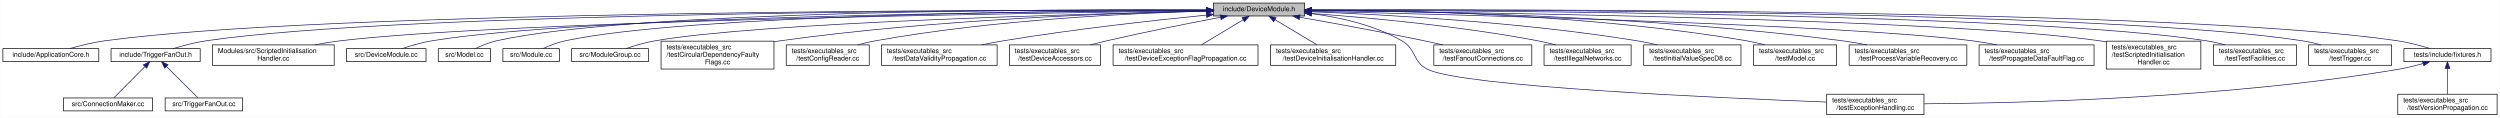
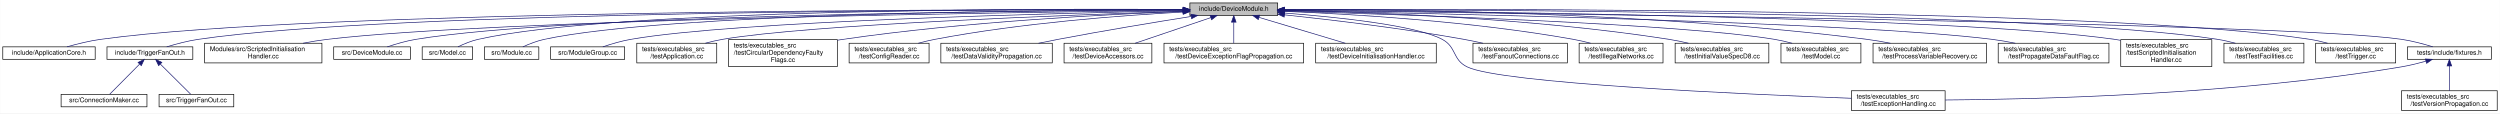
- <svg xmlns="http://www.w3.org/2000/svg" xmlns:xlink="http://www.w3.org/1999/xlink" width="3675pt" height="173pt" viewBox="0.00 0.00 3674.50 173.00">
+ <svg xmlns="http://www.w3.org/2000/svg" xmlns:xlink="http://www.w3.org/1999/xlink" width="3815pt" height="173pt" viewBox="0.00 0.00 3814.50 173.00">
  <g id="graph0" class="graph" transform="scale(1 1) rotate(0) translate(4 169)">
-     <polygon fill="white" stroke="transparent" points="-4,4 -4,-169 3670.5,-169 3670.5,4 -4,4" />
+     <polygon fill="white" stroke="transparent" points="-4,4 -4,-169 3810.5,-169 3810.5,4 -4,4" />
    <g id="node1" class="node">
      <g id="a_node1">
        <a xlink:title=" ">
-           <polygon fill="#bfbfbf" stroke="black" points="1779.5,-145.5 1779.5,-164.5 1913.5,-164.5 1913.5,-145.5 1779.5,-145.5" />
-           <text text-anchor="middle" x="1846.5" y="-152.5" font-family="Helvetica,sans-Serif" font-size="10.00">include/DeviceModule.h</text>
+           <polygon fill="#bfbfbf" stroke="black" points="1811.5,-145.5 1811.5,-164.5 1945.5,-164.5 1945.5,-145.5 1811.5,-145.5" />
+           <text text-anchor="middle" x="1878.5" y="-152.5" font-family="Helvetica,sans-Serif" font-size="10.00">include/DeviceModule.h</text>
        </a>
      </g>
    </g>
    <g id="node2" class="node">
      <g id="a_node2">
        <a xlink:href="_application_core_8h.html" target="_top" xlink:title=" ">
          <polygon fill="white" stroke="black" points="0,-78.5 0,-97.5 141,-97.5 141,-78.5 0,-78.5" />
          <text text-anchor="middle" x="70.5" y="-85.5" font-family="Helvetica,sans-Serif" font-size="10.00">include/ApplicationCore.h</text>
        </a>
      </g>
    </g>
    <g id="edge1" class="edge">
-       <path fill="none" stroke="midnightblue" d="M1769.14,-154.22C1480.79,-154.69 468.71,-153.08 149.5,-109 132.12,-106.6 113.04,-101.83 97.99,-97.55" />
-       <polygon fill="midnightblue" stroke="midnightblue" points="1769.51,-157.72 1779.5,-154.2 1769.49,-150.72 1769.51,-157.72" />
+       <path fill="none" stroke="midnightblue" d="M1801.11,-154.27C1509.25,-154.91 475.26,-153.91 149.5,-109 132.12,-106.6 113.04,-101.84 97.99,-97.56" />
+       <polygon fill="midnightblue" stroke="midnightblue" points="1801.19,-157.77 1811.18,-154.24 1801.17,-150.77 1801.19,-157.77" />
    </g>
    <g id="node3" class="node">
      <g id="a_node3">
        <a xlink:href="_trigger_fan_out_8h.html" target="_top" xlink:title=" ">
          <polygon fill="white" stroke="black" points="159,-78.5 159,-97.5 290,-97.5 290,-78.5 159,-78.5" />
          <text text-anchor="middle" x="224.5" y="-85.5" font-family="Helvetica,sans-Serif" font-size="10.00">include/TriggerFanOut.h</text>
        </a>
      </g>
    </g>
    <g id="edge2" class="edge">
-       <path fill="none" stroke="midnightblue" d="M1769.15,-154.15C1497.33,-154.31 586.87,-151.56 298.5,-109 282.17,-106.59 264.3,-101.82 250.21,-97.55" />
-       <polygon fill="midnightblue" stroke="midnightblue" points="1769.32,-157.65 1779.31,-154.14 1769.31,-150.65 1769.32,-157.65" />
+       <path fill="none" stroke="midnightblue" d="M1800.96,-154.2C1525.29,-154.56 593.35,-152.42 298.5,-109 282.17,-106.6 264.3,-101.83 250.21,-97.55" />
+       <polygon fill="midnightblue" stroke="midnightblue" points="1801.27,-157.7 1811.27,-154.19 1801.26,-150.7 1801.27,-157.7" />
    </g>
    <g id="node6" class="node">
      <g id="a_node6">
        <a xlink:href="_scripted_initialisation_handler_8cc.html" target="_top" xlink:title=" ">
          <polygon fill="white" stroke="black" points="308,-73 308,-103 487,-103 487,-73 308,-73" />
          <text text-anchor="start" x="316" y="-91" font-family="Helvetica,sans-Serif" font-size="10.00">Modules/src/ScriptedInitialisation</text>
          <text text-anchor="middle" x="397.5" y="-80" font-family="Helvetica,sans-Serif" font-size="10.00">Handler.cc</text>
        </a>
      </g>
    </g>
    <g id="edge5" class="edge">
-       <path fill="none" stroke="midnightblue" d="M1769.16,-153.13C1520.74,-150.08 744.78,-138.38 495.5,-109 483.34,-107.57 470.45,-105.41 458.15,-103.03" />
-       <polygon fill="midnightblue" stroke="midnightblue" points="1769.14,-156.63 1779.19,-153.26 1769.23,-149.63 1769.14,-156.63" />
+       <path fill="none" stroke="midnightblue" d="M1801.08,-153.2C1548.69,-150.33 751.27,-139.04 495.5,-109 483.34,-107.57 470.45,-105.41 458.14,-103.04" />
+       <polygon fill="midnightblue" stroke="midnightblue" points="1801.22,-156.7 1811.26,-153.32 1801.3,-149.7 1801.22,-156.7" />
    </g>
    <g id="node7" class="node">
      <g id="a_node7">
        <a xlink:href="_device_module_8cc.html" target="_top" xlink:title=" ">
          <polygon fill="white" stroke="black" points="505,-78.5 505,-97.5 622,-97.5 622,-78.5 505,-78.5" />
          <text text-anchor="middle" x="563.5" y="-85.5" font-family="Helvetica,sans-Serif" font-size="10.00">src/DeviceModule.cc</text>
        </a>
      </g>
    </g>
    <g id="edge6" class="edge">
-       <path fill="none" stroke="midnightblue" d="M1769.37,-153.69C1537.8,-152.37 851.03,-145.39 630.5,-109 615.65,-106.55 599.46,-101.78 586.72,-97.51" />
-       <polygon fill="midnightblue" stroke="midnightblue" points="1769.37,-157.19 1779.39,-153.75 1769.41,-150.19 1769.37,-157.19" />
+       <path fill="none" stroke="midnightblue" d="M1800.99,-153.78C1564.97,-152.69 857.37,-146.33 630.5,-109 615.65,-106.56 599.46,-101.79 586.72,-97.52" />
+       <polygon fill="midnightblue" stroke="midnightblue" points="1801.19,-157.28 1811.2,-153.82 1801.22,-150.28 1801.19,-157.28" />
    </g>
    <g id="node8" class="node">
      <g id="a_node8">
        <a xlink:href="_model_8cc.html" target="_top" xlink:title=" ">
          <polygon fill="white" stroke="black" points="640,-78.5 640,-97.5 717,-97.5 717,-78.5 640,-78.5" />
          <text text-anchor="middle" x="678.5" y="-85.5" font-family="Helvetica,sans-Serif" font-size="10.00">src/Model.cc</text>
        </a>
      </g>
    </g>
    <g id="edge7" class="edge">
-       <path fill="none" stroke="midnightblue" d="M1769.22,-154.51C1549.58,-155.4 924.72,-153.8 725.5,-109 714.77,-106.59 703.41,-101.82 694.54,-97.54" />
-       <polygon fill="midnightblue" stroke="midnightblue" points="1769.39,-158.01 1779.37,-154.47 1769.36,-151.01 1769.39,-158.01" />
+       <path fill="none" stroke="midnightblue" d="M1801.33,-154.62C1577.53,-155.83 931.12,-155.13 725.5,-109 714.77,-106.59 703.41,-101.83 694.54,-97.55" />
+       <polygon fill="midnightblue" stroke="midnightblue" points="1801.37,-158.12 1811.35,-154.56 1801.33,-151.12 1801.37,-158.12" />
    </g>
    <g id="node9" class="node">
      <g id="a_node9">
        <a xlink:href="_module_8cc.html" target="_top" xlink:title=" ">
          <polygon fill="white" stroke="black" points="735,-78.5 735,-97.5 818,-97.5 818,-78.5 735,-78.5" />
          <text text-anchor="middle" x="776.5" y="-85.5" font-family="Helvetica,sans-Serif" font-size="10.00">src/Module.cc</text>
        </a>
      </g>
    </g>
    <g id="edge8" class="edge">
-       <path fill="none" stroke="midnightblue" d="M1769.16,-153.94C1563.4,-153.23 1006.06,-147.7 826.5,-109 815.17,-106.56 803.08,-101.79 793.63,-97.52" />
-       <polygon fill="midnightblue" stroke="midnightblue" points="1769.26,-157.44 1779.28,-153.97 1769.29,-150.44 1769.26,-157.44" />
+       <path fill="none" stroke="midnightblue" d="M1801.3,-154.06C1591.2,-153.69 1012.46,-148.95 826.5,-109 815.17,-106.56 803.08,-101.8 793.63,-97.53" />
+       <polygon fill="midnightblue" stroke="midnightblue" points="1801.32,-157.56 1811.32,-154.07 1801.33,-150.56 1801.32,-157.56" />
    </g>
    <g id="node10" class="node">
      <g id="a_node10">
        <a xlink:href="_module_group_8cc.html" target="_top" xlink:title=" ">
          <polygon fill="white" stroke="black" points="836,-78.5 836,-97.5 949,-97.5 949,-78.5 836,-78.5" />
          <text text-anchor="middle" x="892.5" y="-85.5" font-family="Helvetica,sans-Serif" font-size="10.00">src/ModuleGroup.cc</text>
        </a>
      </g>
    </g>
    <g id="edge9" class="edge">
-       <path fill="none" stroke="midnightblue" d="M1769.04,-152.49C1582.65,-148.48 1113.16,-135.94 958.5,-109 943.99,-106.47 928.19,-101.76 915.68,-97.54" />
-       <polygon fill="midnightblue" stroke="midnightblue" points="1769.23,-156 1779.3,-152.71 1769.38,-149 1769.23,-156" />
+       <path fill="none" stroke="midnightblue" d="M1800.96,-152.65C1609.75,-148.93 1119.5,-136.9 958.5,-109 943.99,-106.49 928.19,-101.77 915.68,-97.55" />
+       <polygon fill="midnightblue" stroke="midnightblue" points="1801.15,-156.15 1811.21,-152.85 1801.28,-149.16 1801.15,-156.15" />
    </g>
    <g id="node11" class="node">
      <g id="a_node11">
-         <a xlink:href="test_circular_dependency_faulty_flags_8cc.html" target="_top" xlink:title=" ">
-           <polygon fill="white" stroke="black" points="967.5,-67.5 967.5,-108.5 1133.5,-108.5 1133.5,-67.5 967.5,-67.5" />
-           <text text-anchor="start" x="975.5" y="-96.5" font-family="Helvetica,sans-Serif" font-size="10.00">tests/executables_src</text>
-           <text text-anchor="start" x="975.5" y="-85.5" font-family="Helvetica,sans-Serif" font-size="10.00">/testCircularDependencyFaulty</text>
-           <text text-anchor="middle" x="1050.5" y="-74.5" font-family="Helvetica,sans-Serif" font-size="10.00">Flags.cc</text>
+         <a xlink:href="test_application_8cc.html" target="_top" xlink:title=" ">
+           <polygon fill="white" stroke="black" points="967.5,-73 967.5,-103 1089.5,-103 1089.5,-73 967.5,-73" />
+           <text text-anchor="start" x="975.5" y="-91" font-family="Helvetica,sans-Serif" font-size="10.00">tests/executables_src</text>
+           <text text-anchor="middle" x="1028.5" y="-80" font-family="Helvetica,sans-Serif" font-size="10.00">/testApplication.cc</text>
        </a>
      </g>
    </g>
    <g id="edge10" class="edge">
-       <path fill="none" stroke="midnightblue" d="M1768.92,-152.84C1638.82,-150.05 1368.65,-140.63 1142.5,-109 1139.59,-108.59 1136.63,-108.14 1133.64,-107.66" />
-       <polygon fill="midnightblue" stroke="midnightblue" points="1769.11,-156.35 1779.18,-153.06 1769.26,-149.35 1769.11,-156.35" />
+       <path fill="none" stroke="midnightblue" d="M1801.22,-151.71C1631.76,-146.34 1232.01,-131.64 1098.5,-109 1089.9,-107.54 1080.85,-105.42 1072.22,-103.09" />
+       <polygon fill="midnightblue" stroke="midnightblue" points="1801.21,-155.21 1811.31,-152.03 1801.43,-148.22 1801.21,-155.21" />
    </g>
    <g id="node12" class="node">
      <g id="a_node12">
-         <a xlink:href="test_config_reader_8cc.html" target="_top" xlink:title=" ">
-           <polygon fill="white" stroke="black" points="1151.5,-73 1151.5,-103 1273.5,-103 1273.5,-73 1151.5,-73" />
-           <text text-anchor="start" x="1159.5" y="-91" font-family="Helvetica,sans-Serif" font-size="10.00">tests/executables_src</text>
-           <text text-anchor="middle" x="1212.5" y="-80" font-family="Helvetica,sans-Serif" font-size="10.00">/testConfigReader.cc</text>
+         <a xlink:href="test_circular_dependency_faulty_flags_8cc.html" target="_top" xlink:title=" ">
+           <polygon fill="white" stroke="black" points="1107.5,-67.5 1107.5,-108.5 1273.5,-108.5 1273.5,-67.5 1107.5,-67.5" />
+           <text text-anchor="start" x="1115.5" y="-96.5" font-family="Helvetica,sans-Serif" font-size="10.00">tests/executables_src</text>
+           <text text-anchor="start" x="1115.5" y="-85.5" font-family="Helvetica,sans-Serif" font-size="10.00">/testCircularDependencyFaulty</text>
+           <text text-anchor="middle" x="1190.5" y="-74.5" font-family="Helvetica,sans-Serif" font-size="10.00">Flags.cc</text>
        </a>
      </g>
    </g>
    <g id="edge11" class="edge">
-       <path fill="none" stroke="midnightblue" d="M1768.82,-152.67C1659.48,-149.7 1454.33,-140.08 1282.5,-109 1274.04,-107.47 1265.14,-105.34 1256.62,-103.04" />
-       <polygon fill="midnightblue" stroke="midnightblue" points="1769.01,-156.18 1779.09,-152.94 1769.19,-149.18 1769.01,-156.18" />
+       <path fill="none" stroke="midnightblue" d="M1801.1,-151.58C1687.05,-147.25 1467.4,-135.94 1282.5,-109 1279.59,-108.58 1276.63,-108.11 1273.65,-107.62" />
+       <polygon fill="midnightblue" stroke="midnightblue" points="1801.01,-155.08 1811.13,-151.96 1801.27,-148.09 1801.01,-155.08" />
    </g>
    <g id="node13" class="node">
      <g id="a_node13">
-         <a xlink:href="test_data_validity_propagation_8cc.html" target="_top" xlink:title=" ">
-           <polygon fill="white" stroke="black" points="1291.5,-73 1291.5,-103 1461.5,-103 1461.5,-73 1291.5,-73" />
+         <a xlink:href="test_config_reader_8cc.html" target="_top" xlink:title=" ">
+           <polygon fill="white" stroke="black" points="1291.5,-73 1291.5,-103 1413.5,-103 1413.5,-73 1291.5,-73" />
          <text text-anchor="start" x="1299.5" y="-91" font-family="Helvetica,sans-Serif" font-size="10.00">tests/executables_src</text>
-           <text text-anchor="middle" x="1376.5" y="-80" font-family="Helvetica,sans-Serif" font-size="10.00">/testDataValidityPropagation.cc</text>
+           <text text-anchor="middle" x="1352.5" y="-80" font-family="Helvetica,sans-Serif" font-size="10.00">/testConfigReader.cc</text>
        </a>
      </g>
    </g>
    <g id="edge12" class="edge">
-       <path fill="none" stroke="midnightblue" d="M1769.34,-146.83C1693.13,-139.26 1573.38,-126.07 1470.5,-109 1460.13,-107.28 1449.17,-105.2 1438.54,-103.03" />
-       <polygon fill="midnightblue" stroke="midnightblue" points="1769.04,-150.32 1779.34,-147.81 1769.73,-143.35 1769.04,-150.32" />
+       <path fill="none" stroke="midnightblue" d="M1800.87,-150.6C1709.63,-145.62 1553.99,-134.06 1422.5,-109 1414.18,-107.41 1405.42,-105.29 1397.02,-103.01" />
+       <polygon fill="midnightblue" stroke="midnightblue" points="1800.95,-154.11 1811.12,-151.14 1801.32,-147.12 1800.95,-154.11" />
    </g>
    <g id="node14" class="node">
      <g id="a_node14">
-         <a xlink:href="test_device_accessors_8cc.html" target="_top" xlink:title=" ">
-           <polygon fill="white" stroke="black" points="1479.5,-73 1479.5,-103 1613.5,-103 1613.5,-73 1479.5,-73" />
-           <text text-anchor="start" x="1487.5" y="-91" font-family="Helvetica,sans-Serif" font-size="10.00">tests/executables_src</text>
-           <text text-anchor="middle" x="1546.5" y="-80" font-family="Helvetica,sans-Serif" font-size="10.00">/testDeviceAccessors.cc</text>
+         <a xlink:href="test_data_validity_propagation_8cc.html" target="_top" xlink:title=" ">
+           <polygon fill="white" stroke="black" points="1431.5,-73 1431.5,-103 1601.5,-103 1601.5,-73 1431.5,-73" />
+           <text text-anchor="start" x="1439.5" y="-91" font-family="Helvetica,sans-Serif" font-size="10.00">tests/executables_src</text>
+           <text text-anchor="middle" x="1516.5" y="-80" font-family="Helvetica,sans-Serif" font-size="10.00">/testDataValidityPropagation.cc</text>
        </a>
      </g>
    </g>
    <g id="edge13" class="edge">
-       <path fill="none" stroke="midnightblue" d="M1790.05,-143.62C1744.63,-135.03 1679.26,-122.16 1622.5,-109 1614.66,-107.18 1606.39,-105.14 1598.32,-103.07" />
-       <polygon fill="midnightblue" stroke="midnightblue" points="1789.52,-147.08 1800,-145.49 1790.81,-140.2 1789.52,-147.08" />
+       <path fill="none" stroke="midnightblue" d="M1813.27,-143.86C1758.91,-135.21 1679.51,-122.13 1610.5,-109 1600.83,-107.16 1590.62,-105.11 1580.64,-103.03" />
+       <polygon fill="midnightblue" stroke="midnightblue" points="1813.03,-147.36 1823.46,-145.47 1814.13,-140.45 1813.03,-147.36" />
    </g>
    <g id="node15" class="node">
      <g id="a_node15">
-         <a xlink:href="test_device_exception_flag_propagation_8cc.html" target="_top" xlink:title=" ">
-           <polygon fill="white" stroke="black" points="1632,-73 1632,-103 1845,-103 1845,-73 1632,-73" />
-           <text text-anchor="start" x="1640" y="-91" font-family="Helvetica,sans-Serif" font-size="10.00">tests/executables_src</text>
-           <text text-anchor="middle" x="1738.5" y="-80" font-family="Helvetica,sans-Serif" font-size="10.00">/testDeviceExceptionFlagPropagation.cc</text>
+         <a xlink:href="test_device_accessors_8cc.html" target="_top" xlink:title=" ">
+           <polygon fill="white" stroke="black" points="1619.5,-73 1619.5,-103 1753.5,-103 1753.5,-73 1619.5,-73" />
+           <text text-anchor="start" x="1627.5" y="-91" font-family="Helvetica,sans-Serif" font-size="10.00">tests/executables_src</text>
+           <text text-anchor="middle" x="1686.5" y="-80" font-family="Helvetica,sans-Serif" font-size="10.00">/testDeviceAccessors.cc</text>
        </a>
      </g>
    </g>
    <g id="edge14" class="edge">
-       <path fill="none" stroke="midnightblue" d="M1823.16,-139.95C1805.05,-129.05 1780.04,-114 1761.91,-103.09" />
-       <polygon fill="midnightblue" stroke="midnightblue" points="1821.56,-143.08 1831.93,-145.23 1825.17,-137.08 1821.56,-143.08" />
+       <path fill="none" stroke="midnightblue" d="M1843.45,-142.13C1810.89,-131.11 1762.39,-114.69 1727.94,-103.03" />
+       <polygon fill="midnightblue" stroke="midnightblue" points="1842.41,-145.48 1853,-145.37 1844.65,-138.85 1842.41,-145.48" />
    </g>
    <g id="node16" class="node">
      <g id="a_node16">
-         <a xlink:href="test_device_initialisation_handler_8cc.html" target="_top" xlink:title=" ">
-           <polygon fill="white" stroke="black" points="1863.5,-73 1863.5,-103 2047.5,-103 2047.5,-73 1863.5,-73" />
-           <text text-anchor="start" x="1871.5" y="-91" font-family="Helvetica,sans-Serif" font-size="10.00">tests/executables_src</text>
-           <text text-anchor="middle" x="1955.5" y="-80" font-family="Helvetica,sans-Serif" font-size="10.00">/testDeviceInitialisationHandler.cc</text>
+         <a xlink:href="test_device_exception_flag_propagation_8cc.html" target="_top" xlink:title=" ">
+           <polygon fill="white" stroke="black" points="1772,-73 1772,-103 1985,-103 1985,-73 1772,-73" />
+           <text text-anchor="start" x="1780" y="-91" font-family="Helvetica,sans-Serif" font-size="10.00">tests/executables_src</text>
+           <text text-anchor="middle" x="1878.5" y="-80" font-family="Helvetica,sans-Serif" font-size="10.00">/testDeviceExceptionFlagPropagation.cc</text>
        </a>
      </g>
    </g>
    <g id="edge15" class="edge">
-       <path fill="none" stroke="midnightblue" d="M1869.8,-140.1C1888.11,-129.19 1913.49,-114.05 1931.87,-103.09" />
-       <polygon fill="midnightblue" stroke="midnightblue" points="1868,-137.11 1861.2,-145.23 1871.58,-143.12 1868,-137.11" />
+       <path fill="none" stroke="midnightblue" d="M1878.5,-134.91C1878.5,-124.72 1878.5,-112.4 1878.5,-103.09" />
+       <polygon fill="midnightblue" stroke="midnightblue" points="1875,-135.23 1878.5,-145.23 1882,-135.23 1875,-135.23" />
    </g>
    <g id="node17" class="node">
      <g id="a_node17">
-         <a xlink:href="test_exception_handling_8cc.html" target="_top" xlink:title=" ">
-           <polygon fill="white" stroke="black" points="2681,-0.5 2681,-30.5 2824,-30.5 2824,-0.5 2681,-0.5" />
-           <text text-anchor="start" x="2689" y="-18.5" font-family="Helvetica,sans-Serif" font-size="10.00">tests/executables_src</text>
-           <text text-anchor="middle" x="2752.5" y="-7.5" font-family="Helvetica,sans-Serif" font-size="10.00">/testExceptionHandling.cc</text>
+         <a xlink:href="test_device_initialisation_handler_8cc.html" target="_top" xlink:title=" ">
+           <polygon fill="white" stroke="black" points="2003.5,-73 2003.5,-103 2187.5,-103 2187.5,-73 2003.5,-73" />
+           <text text-anchor="start" x="2011.5" y="-91" font-family="Helvetica,sans-Serif" font-size="10.00">tests/executables_src</text>
+           <text text-anchor="middle" x="2095.5" y="-80" font-family="Helvetica,sans-Serif" font-size="10.00">/testDeviceInitialisationHandler.cc</text>
        </a>
      </g>
    </g>
    <g id="edge16" class="edge">
-       <path fill="none" stroke="midnightblue" d="M1923.76,-148.97C1965.35,-143.51 2016.22,-132.24 2056.5,-109 2078.31,-96.42 2071.9,-78.08 2094.5,-67 2146.13,-41.68 2521.41,-25.02 2681,-19" />
-       <polygon fill="midnightblue" stroke="midnightblue" points="1923.17,-145.51 1913.67,-150.2 1924.02,-152.46 1923.17,-145.51" />
+       <path fill="none" stroke="midnightblue" d="M1917.17,-142.42C1953.97,-131.4 2009.39,-114.79 2048.67,-103.03" />
+       <polygon fill="midnightblue" stroke="midnightblue" points="1915.89,-139.15 1907.32,-145.37 1917.9,-145.85 1915.89,-139.15" />
    </g>
    <g id="node18" class="node">
      <g id="a_node18">
-         <a xlink:href="test_fanout_connections_8cc.html" target="_top" xlink:title=" ">
-           <polygon fill="white" stroke="black" points="2103.5,-73 2103.5,-103 2247.5,-103 2247.5,-73 2103.5,-73" />
-           <text text-anchor="start" x="2111.5" y="-91" font-family="Helvetica,sans-Serif" font-size="10.00">tests/executables_src</text>
-           <text text-anchor="middle" x="2175.5" y="-80" font-family="Helvetica,sans-Serif" font-size="10.00">/testFanoutConnections.cc</text>
+         <a xlink:href="test_exception_handling_8cc.html" target="_top" xlink:title=" ">
+           <polygon fill="white" stroke="black" points="2821,-0.5 2821,-30.5 2964,-30.5 2964,-0.5 2821,-0.5" />
+           <text text-anchor="start" x="2829" y="-18.5" font-family="Helvetica,sans-Serif" font-size="10.00">tests/executables_src</text>
+           <text text-anchor="middle" x="2892.5" y="-7.5" font-family="Helvetica,sans-Serif" font-size="10.00">/testExceptionHandling.cc</text>
        </a>
      </g>
    </g>
    <g id="edge17" class="edge">
-       <path fill="none" stroke="midnightblue" d="M1906.28,-143.71C1955.56,-135.04 2027.22,-122 2089.5,-109 2098.35,-107.15 2107.69,-105.09 2116.83,-103.02" />
-       <polygon fill="midnightblue" stroke="midnightblue" points="1905.67,-140.26 1896.43,-145.44 1906.88,-147.16 1905.67,-140.26" />
+       <path fill="none" stroke="midnightblue" d="M1955.86,-149.1C2036.29,-142.95 2156,-130.5 2196.5,-109 2218.73,-97.2 2211.9,-78.08 2234.5,-67 2286.13,-41.68 2661.41,-25.02 2821,-19" />
+       <polygon fill="midnightblue" stroke="midnightblue" points="1955.47,-145.62 1945.76,-149.85 1956,-152.6 1955.47,-145.62" />
    </g>
    <g id="node19" class="node">
      <g id="a_node19">
-         <a xlink:href="test_illegal_networks_8cc.html" target="_top" xlink:title=" ">
-           <polygon fill="white" stroke="black" points="2265.5,-73 2265.5,-103 2393.5,-103 2393.5,-73 2265.5,-73" />
-           <text text-anchor="start" x="2273.5" y="-91" font-family="Helvetica,sans-Serif" font-size="10.00">tests/executables_src</text>
-           <text text-anchor="middle" x="2329.5" y="-80" font-family="Helvetica,sans-Serif" font-size="10.00">/testIllegalNetworks.cc</text>
+         <a xlink:href="test_fanout_connections_8cc.html" target="_top" xlink:title=" ">
+           <polygon fill="white" stroke="black" points="2243.5,-73 2243.5,-103 2387.5,-103 2387.5,-73 2243.5,-73" />
+           <text text-anchor="start" x="2251.5" y="-91" font-family="Helvetica,sans-Serif" font-size="10.00">tests/executables_src</text>
+           <text text-anchor="middle" x="2315.5" y="-80" font-family="Helvetica,sans-Serif" font-size="10.00">/testFanoutConnections.cc</text>
        </a>
      </g>
    </g>
    <g id="edge18" class="edge">
-       <path fill="none" stroke="midnightblue" d="M1923.82,-149.17C2006.66,-143.15 2141.71,-130.88 2256.5,-109 2265.02,-107.38 2274,-105.26 2282.63,-103.01" />
-       <polygon fill="midnightblue" stroke="midnightblue" points="1923.46,-145.69 1913.74,-149.89 1923.96,-152.67 1923.46,-145.69" />
+       <path fill="none" stroke="midnightblue" d="M1956.02,-146.33C2027.37,-138.74 2135.99,-125.82 2229.5,-109 2239,-107.29 2249.04,-105.21 2258.77,-103.05" />
+       <polygon fill="midnightblue" stroke="midnightblue" points="1955.35,-142.89 1945.77,-147.42 1956.08,-149.85 1955.35,-142.89" />
    </g>
    <g id="node20" class="node">
      <g id="a_node20">
-         <a xlink:href="test_initial_value_spec_d8_8cc.html" target="_top" xlink:title=" ">
-           <polygon fill="white" stroke="black" points="2412,-73 2412,-103 2555,-103 2555,-73 2412,-73" />
-           <text text-anchor="start" x="2420" y="-91" font-family="Helvetica,sans-Serif" font-size="10.00">tests/executables_src</text>
-           <text text-anchor="middle" x="2483.5" y="-80" font-family="Helvetica,sans-Serif" font-size="10.00">/testInitialValueSpecD8.cc</text>
+         <a xlink:href="test_illegal_networks_8cc.html" target="_top" xlink:title=" ">
+           <polygon fill="white" stroke="black" points="2405.5,-73 2405.5,-103 2533.5,-103 2533.5,-73 2405.5,-73" />
+           <text text-anchor="start" x="2413.5" y="-91" font-family="Helvetica,sans-Serif" font-size="10.00">tests/executables_src</text>
+           <text text-anchor="middle" x="2469.5" y="-80" font-family="Helvetica,sans-Serif" font-size="10.00">/testIllegalNetworks.cc</text>
        </a>
      </g>
    </g>
    <g id="edge19" class="edge">
-       <path fill="none" stroke="midnightblue" d="M1923.82,-151.68C2031.65,-147.55 2233.05,-136.59 2402.5,-109 2412.08,-107.44 2422.19,-105.33 2431.9,-103.06" />
-       <polygon fill="midnightblue" stroke="midnightblue" points="1923.54,-148.19 1913.68,-152.06 1923.8,-155.18 1923.54,-148.19" />
+       <path fill="none" stroke="midnightblue" d="M1955.84,-151.64C2057.59,-147.54 2241.65,-136.7 2396.5,-109 2405.17,-107.45 2414.3,-105.34 2423.05,-103.07" />
+       <polygon fill="midnightblue" stroke="midnightblue" points="1955.51,-148.15 1945.65,-152.04 1955.78,-155.14 1955.51,-148.15" />
    </g>
    <g id="node21" class="node">
      <g id="a_node21">
-         <a xlink:href="test_model_8cc.html" target="_top" xlink:title=" ">
-           <polygon fill="white" stroke="black" points="2573.5,-73 2573.5,-103 2695.5,-103 2695.5,-73 2573.5,-73" />
-           <text text-anchor="start" x="2581.5" y="-91" font-family="Helvetica,sans-Serif" font-size="10.00">tests/executables_src</text>
-           <text text-anchor="middle" x="2634.5" y="-80" font-family="Helvetica,sans-Serif" font-size="10.00">/testModel.cc</text>
+         <a xlink:href="test_initial_value_spec_d8_8cc.html" target="_top" xlink:title=" ">
+           <polygon fill="white" stroke="black" points="2552,-73 2552,-103 2695,-103 2695,-73 2552,-73" />
+           <text text-anchor="start" x="2560" y="-91" font-family="Helvetica,sans-Serif" font-size="10.00">tests/executables_src</text>
+           <text text-anchor="middle" x="2623.5" y="-80" font-family="Helvetica,sans-Serif" font-size="10.00">/testInitialValueSpecD8.cc</text>
        </a>
      </g>
    </g>
    <g id="edge20" class="edge">
-       <path fill="none" stroke="midnightblue" d="M1923.79,-154.49C2055.88,-154.14 2333.12,-148.22 2563.5,-109 2572.21,-107.52 2581.38,-105.38 2590.14,-103.05" />
-       <polygon fill="midnightblue" stroke="midnightblue" points="1923.76,-150.99 1913.77,-154.5 1923.77,-157.99 1923.76,-150.99" />
+       <path fill="none" stroke="midnightblue" d="M1956.03,-153.12C2080.45,-150.72 2332.08,-141.85 2542.5,-109 2552.23,-107.48 2562.51,-105.36 2572.35,-103.06" />
+       <polygon fill="midnightblue" stroke="midnightblue" points="1955.78,-149.62 1945.85,-153.3 1955.91,-156.62 1955.78,-149.62" />
    </g>
    <g id="node22" class="node">
      <g id="a_node22">
-         <a xlink:href="test_process_variable_recovery_8cc.html" target="_top" xlink:title=" ">
-           <polygon fill="white" stroke="black" points="2714,-73 2714,-103 2887,-103 2887,-73 2714,-73" />
-           <text text-anchor="start" x="2722" y="-91" font-family="Helvetica,sans-Serif" font-size="10.00">tests/executables_src</text>
-           <text text-anchor="middle" x="2800.5" y="-80" font-family="Helvetica,sans-Serif" font-size="10.00">/testProcessVariableRecovery.cc</text>
+         <a xlink:href="test_model_8cc.html" target="_top" xlink:title=" ">
+           <polygon fill="white" stroke="black" points="2713.5,-73 2713.5,-103 2835.5,-103 2835.5,-73 2713.5,-73" />
+           <text text-anchor="start" x="2721.5" y="-91" font-family="Helvetica,sans-Serif" font-size="10.00">tests/executables_src</text>
+           <text text-anchor="middle" x="2774.5" y="-80" font-family="Helvetica,sans-Serif" font-size="10.00">/testModel.cc</text>
        </a>
      </g>
    </g>
    <g id="edge21" class="edge">
-       <path fill="none" stroke="midnightblue" d="M1923.65,-153.9C2074.35,-152.83 2418.19,-146.11 2704.5,-109 2716.15,-107.49 2728.49,-105.34 2740.31,-103.01" />
-       <polygon fill="midnightblue" stroke="midnightblue" points="1923.54,-150.4 1913.57,-153.96 1923.59,-157.4 1923.54,-150.4" />
+       <path fill="none" stroke="midnightblue" d="M1956.05,-151.95C2132.78,-146.92 2561.12,-132.64 2703.5,-109 2712.34,-107.53 2721.66,-105.37 2730.53,-103.01" />
+       <polygon fill="midnightblue" stroke="midnightblue" points="1955.69,-148.46 1945.79,-152.24 1955.89,-155.45 1955.69,-148.46" />
    </g>
    <g id="node23" class="node">
      <g id="a_node23">
-         <a xlink:href="test_propagate_data_fault_flag_8cc.html" target="_top" xlink:title=" ">
-           <polygon fill="white" stroke="black" points="2905,-73 2905,-103 3074,-103 3074,-73 2905,-73" />
-           <text text-anchor="start" x="2913" y="-91" font-family="Helvetica,sans-Serif" font-size="10.00">tests/executables_src</text>
-           <text text-anchor="middle" x="2989.5" y="-80" font-family="Helvetica,sans-Serif" font-size="10.00">/testPropagateDataFaultFlag.cc</text>
+         <a xlink:href="test_process_variable_recovery_8cc.html" target="_top" xlink:title=" ">
+           <polygon fill="white" stroke="black" points="2854,-73 2854,-103 3027,-103 3027,-73 2854,-73" />
+           <text text-anchor="start" x="2862" y="-91" font-family="Helvetica,sans-Serif" font-size="10.00">tests/executables_src</text>
+           <text text-anchor="middle" x="2940.5" y="-80" font-family="Helvetica,sans-Serif" font-size="10.00">/testProcessVariableRecovery.cc</text>
        </a>
      </g>
    </g>
    <g id="edge22" class="edge">
-       <path fill="none" stroke="midnightblue" d="M1923.88,-152.36C2133.21,-147.64 2707.55,-132.86 2895.5,-109 2907.09,-107.53 2919.36,-105.37 2931.09,-103" />
-       <polygon fill="midnightblue" stroke="midnightblue" points="1923.51,-148.86 1913.59,-152.59 1923.67,-155.86 1923.51,-148.86" />
+       <path fill="none" stroke="midnightblue" d="M1955.57,-154.55C2119.74,-154.82 2515.76,-150.63 2844.5,-109 2856.24,-107.51 2868.68,-105.36 2880.57,-103.01" />
+       <polygon fill="midnightblue" stroke="midnightblue" points="1955.58,-151.05 1945.57,-154.53 1955.56,-158.05 1955.58,-151.05" />
    </g>
    <g id="node24" class="node">
      <g id="a_node24">
-         <a xlink:href="test_scripted_initialisation_handler_8cc.html" target="_top" xlink:title=" ">
-           <polygon fill="white" stroke="black" points="3092,-67.5 3092,-108.5 3231,-108.5 3231,-67.5 3092,-67.5" />
-           <text text-anchor="start" x="3100" y="-96.5" font-family="Helvetica,sans-Serif" font-size="10.00">tests/executables_src</text>
-           <text text-anchor="start" x="3100" y="-85.5" font-family="Helvetica,sans-Serif" font-size="10.00">/testScriptedInitialisation</text>
-           <text text-anchor="middle" x="3161.5" y="-74.5" font-family="Helvetica,sans-Serif" font-size="10.00">Handler.cc</text>
+         <a xlink:href="test_propagate_data_fault_flag_8cc.html" target="_top" xlink:title=" ">
+           <polygon fill="white" stroke="black" points="3045,-73 3045,-103 3214,-103 3214,-73 3045,-73" />
+           <text text-anchor="start" x="3053" y="-91" font-family="Helvetica,sans-Serif" font-size="10.00">tests/executables_src</text>
+           <text text-anchor="middle" x="3129.5" y="-80" font-family="Helvetica,sans-Serif" font-size="10.00">/testPropagateDataFaultFlag.cc</text>
        </a>
      </g>
    </g>
    <g id="edge23" class="edge">
-       <path fill="none" stroke="midnightblue" d="M1924.01,-153.32C2158.4,-150.93 2857.35,-141.23 3082.5,-109 3085.58,-108.56 3088.72,-108.05 3091.87,-107.48" />
-       <polygon fill="midnightblue" stroke="midnightblue" points="1923.84,-149.82 1913.87,-153.42 1923.91,-156.82 1923.84,-149.82" />
+       <path fill="none" stroke="midnightblue" d="M1955.61,-152.72C2179.27,-148.73 2825.67,-135.21 3035.5,-109 3047.09,-107.55 3059.37,-105.4 3071.09,-103.04" />
+       <polygon fill="midnightblue" stroke="midnightblue" points="1955.53,-149.22 1945.6,-152.9 1955.66,-156.22 1955.53,-149.22" />
    </g>
    <g id="node25" class="node">
      <g id="a_node25">
-         <a xlink:href="test_test_facilities_8cc.html" target="_top" xlink:title=" ">
-           <polygon fill="white" stroke="black" points="3249.5,-73 3249.5,-103 3371.5,-103 3371.5,-73 3249.5,-73" />
-           <text text-anchor="start" x="3257.5" y="-91" font-family="Helvetica,sans-Serif" font-size="10.00">tests/executables_src</text>
-           <text text-anchor="middle" x="3310.5" y="-80" font-family="Helvetica,sans-Serif" font-size="10.00">/testTestFacilities.cc</text>
+         <a xlink:href="test_scripted_initialisation_handler_8cc.html" target="_top" xlink:title=" ">
+           <polygon fill="white" stroke="black" points="3232,-67.5 3232,-108.5 3371,-108.5 3371,-67.5 3232,-67.5" />
+           <text text-anchor="start" x="3240" y="-96.5" font-family="Helvetica,sans-Serif" font-size="10.00">tests/executables_src</text>
+           <text text-anchor="start" x="3240" y="-85.5" font-family="Helvetica,sans-Serif" font-size="10.00">/testScriptedInitialisation</text>
+           <text text-anchor="middle" x="3301.5" y="-74.5" font-family="Helvetica,sans-Serif" font-size="10.00">Handler.cc</text>
        </a>
      </g>
    </g>
    <g id="edge24" class="edge">
-       <path fill="none" stroke="midnightblue" d="M1924.14,-153.96C2178.18,-153.45 2983.01,-148.67 3239.5,-109 3248.49,-107.61 3257.95,-105.45 3266.93,-103.06" />
-       <polygon fill="midnightblue" stroke="midnightblue" points="1923.89,-150.46 1913.9,-153.98 1923.9,-157.46 1923.89,-150.46" />
+       <path fill="none" stroke="midnightblue" d="M1955.86,-153.59C2203.58,-151.93 2975.39,-144 3222.5,-109 3225.58,-108.56 3228.72,-108.05 3231.87,-107.49" />
+       <polygon fill="midnightblue" stroke="midnightblue" points="1955.49,-150.09 1945.52,-153.66 1955.54,-157.09 1955.49,-150.09" />
    </g>
    <g id="node26" class="node">
      <g id="a_node26">
-         <a xlink:href="test_trigger_8cc.html" target="_top" xlink:title=" ">
+         <a xlink:href="test_test_facilities_8cc.html" target="_top" xlink:title=" ">
          <polygon fill="white" stroke="black" points="3389.5,-73 3389.5,-103 3511.5,-103 3511.5,-73 3389.5,-73" />
          <text text-anchor="start" x="3397.5" y="-91" font-family="Helvetica,sans-Serif" font-size="10.00">tests/executables_src</text>
-           <text text-anchor="middle" x="3450.5" y="-80" font-family="Helvetica,sans-Serif" font-size="10.00">/testTrigger.cc</text>
+           <text text-anchor="middle" x="3450.5" y="-80" font-family="Helvetica,sans-Serif" font-size="10.00">/testTestFacilities.cc</text>
        </a>
      </g>
    </g>
    <g id="edge25" class="edge">
-       <path fill="none" stroke="midnightblue" d="M1923.64,-154.27C2193.64,-154.82 3095.21,-153.23 3380.5,-109 3389.37,-107.63 3398.7,-105.47 3407.56,-103.08" />
-       <polygon fill="midnightblue" stroke="midnightblue" points="1923.54,-150.77 1913.54,-154.25 1923.53,-157.77 1923.54,-150.77" />
+       <path fill="none" stroke="midnightblue" d="M1956.18,-154.18C2223.03,-154.39 3101.05,-151.73 3379.5,-109 3388.49,-107.62 3397.95,-105.47 3406.93,-103.08" />
+       <polygon fill="midnightblue" stroke="midnightblue" points="1955.82,-150.67 1945.82,-154.17 1955.81,-157.67 1955.82,-150.67" />
    </g>
    <g id="node27" class="node">
      <g id="a_node27">
+         <a xlink:href="test_trigger_8cc.html" target="_top" xlink:title=" ">
+           <polygon fill="white" stroke="black" points="3529.5,-73 3529.5,-103 3651.5,-103 3651.5,-73 3529.5,-73" />
+           <text text-anchor="start" x="3537.5" y="-91" font-family="Helvetica,sans-Serif" font-size="10.00">tests/executables_src</text>
+           <text text-anchor="middle" x="3590.5" y="-80" font-family="Helvetica,sans-Serif" font-size="10.00">/testTrigger.cc</text>
+         </a>
+       </g>
+     </g>
+     <g id="edge26" class="edge">
+       <path fill="none" stroke="midnightblue" d="M1955.77,-154.45C2238.09,-155.68 3213.2,-156.34 3520.5,-109 3529.37,-107.63 3538.7,-105.49 3547.56,-103.1" />
+       <polygon fill="midnightblue" stroke="midnightblue" points="1955.64,-150.95 1945.63,-154.4 1955.61,-157.95 1955.64,-150.95" />
+     </g>
+     <g id="node28" class="node">
+       <g id="a_node28">
        <a xlink:href="fixtures_8h.html" target="_top" xlink:title=" ">
-           <polygon fill="white" stroke="black" points="3529.5,-78.5 3529.5,-97.5 3657.5,-97.5 3657.5,-78.5 3529.5,-78.5" />
-           <text text-anchor="middle" x="3593.5" y="-85.5" font-family="Helvetica,sans-Serif" font-size="10.00">tests/include/fixtures.h</text>
-         </a>
-       </g>
-     </g>
-     <g id="edge26" class="edge">
-       <path fill="none" stroke="midnightblue" d="M1923.8,-154.38C2209.64,-155.42 3206.42,-155.55 3520.5,-109 3536.62,-106.61 3554.25,-101.84 3568.15,-97.56" />
-       <polygon fill="midnightblue" stroke="midnightblue" points="1923.55,-150.88 1913.53,-154.35 1923.52,-157.88 1923.55,-150.88" />
+           <polygon fill="white" stroke="black" points="3669.5,-78.5 3669.5,-97.5 3797.5,-97.5 3797.5,-78.5 3669.5,-78.5" />
+           <text text-anchor="middle" x="3733.5" y="-85.5" font-family="Helvetica,sans-Serif" font-size="10.00">tests/include/fixtures.h</text>
+         </a>
+       </g>
+     </g>
+     <g id="edge27" class="edge">
+       <path fill="none" stroke="midnightblue" d="M1955.61,-153.15C2275.66,-149.49 3490.6,-134.04 3660.5,-109 3676.62,-106.62 3694.25,-101.86 3708.15,-97.57" />
+       <polygon fill="midnightblue" stroke="midnightblue" points="1955.46,-149.65 1945.5,-153.27 1955.54,-156.65 1955.46,-149.65" />
    </g>
    <g id="node4" class="node">
      <g id="a_node4">
        <a xlink:href="_connection_maker_8cc.html" target="_top" xlink:title=" ">
          <polygon fill="white" stroke="black" points="89,-6 89,-25 220,-25 220,-6 89,-6" />
          <text text-anchor="middle" x="154.5" y="-13" font-family="Helvetica,sans-Serif" font-size="10.00">src/ConnectionMaker.cc</text>
        </a>
      </g>
    </g>
    <g id="edge3" class="edge">
      <path fill="none" stroke="midnightblue" d="M208.8,-71.19C194.71,-56.99 174.53,-36.67 163.15,-25.22" />
      <polygon fill="midnightblue" stroke="midnightblue" points="206.39,-73.73 215.92,-78.36 211.35,-68.79 206.39,-73.73" />
    </g>
    <g id="node5" class="node">
      <g id="a_node5">
        <a xlink:href="_trigger_fan_out_8cc.html" target="_top" xlink:title=" ">
          <polygon fill="white" stroke="black" points="238.5,-6 238.5,-25 352.5,-25 352.5,-6 238.5,-6" />
          <text text-anchor="middle" x="295.5" y="-13" font-family="Helvetica,sans-Serif" font-size="10.00">src/TriggerFanOut.cc</text>
        </a>
      </g>
    </g>
    <g id="edge4" class="edge">
      <path fill="none" stroke="midnightblue" d="M240.42,-71.19C254.72,-56.99 275.19,-36.67 286.72,-25.22" />
      <polygon fill="midnightblue" stroke="midnightblue" points="237.84,-68.83 233.21,-78.36 242.77,-73.79 237.84,-68.83" />
    </g>
-     <g id="edge27" class="edge">
-       <path fill="none" stroke="midnightblue" d="M3557.57,-75.61C3545.86,-72.31 3532.73,-69.06 3520.5,-67 3267,-24.39 2960.8,-17.3 2824.26,-16.41" />
-       <polygon fill="midnightblue" stroke="midnightblue" points="3556.85,-79.04 3567.43,-78.48 3558.81,-72.32 3556.85,-79.04" />
-     </g>
-     <g id="node28" class="node">
-       <g id="a_node28">
+     <g id="edge28" class="edge">
+       <path fill="none" stroke="midnightblue" d="M3697.57,-75.61C3685.86,-72.31 3672.73,-69.06 3660.5,-67 3407,-24.39 3100.8,-17.3 2964.26,-16.41" />
+       <polygon fill="midnightblue" stroke="midnightblue" points="3696.85,-79.04 3707.43,-78.48 3698.81,-72.32 3696.85,-79.04" />
+     </g>
+     <g id="node29" class="node">
+       <g id="a_node29">
        <a xlink:href="test_version_propagation_8cc.html" target="_top" xlink:title=" ">
-           <polygon fill="white" stroke="black" points="3520.5,-0.5 3520.5,-30.5 3666.5,-30.5 3666.5,-0.5 3520.5,-0.5" />
-           <text text-anchor="start" x="3528.5" y="-18.5" font-family="Helvetica,sans-Serif" font-size="10.00">tests/executables_src</text>
-           <text text-anchor="middle" x="3593.5" y="-7.5" font-family="Helvetica,sans-Serif" font-size="10.00">/testVersionPropagation.cc</text>
-         </a>
-       </g>
-     </g>
-     <g id="edge28" class="edge">
-       <path fill="none" stroke="midnightblue" d="M3593.5,-68.24C3593.5,-56.41 3593.5,-41.38 3593.5,-30.58" />
-       <polygon fill="midnightblue" stroke="midnightblue" points="3590,-68.36 3593.5,-78.36 3597,-68.36 3590,-68.36" />
+           <polygon fill="white" stroke="black" points="3660.5,-0.5 3660.5,-30.5 3806.5,-30.5 3806.5,-0.5 3660.5,-0.5" />
+           <text text-anchor="start" x="3668.5" y="-18.5" font-family="Helvetica,sans-Serif" font-size="10.00">tests/executables_src</text>
+           <text text-anchor="middle" x="3733.5" y="-7.5" font-family="Helvetica,sans-Serif" font-size="10.00">/testVersionPropagation.cc</text>
+         </a>
+       </g>
+     </g>
+     <g id="edge29" class="edge">
+       <path fill="none" stroke="midnightblue" d="M3733.5,-68.24C3733.5,-56.41 3733.5,-41.38 3733.5,-30.58" />
+       <polygon fill="midnightblue" stroke="midnightblue" points="3730,-68.36 3733.5,-78.36 3737,-68.36 3730,-68.36" />
    </g>
  </g>
</svg>
